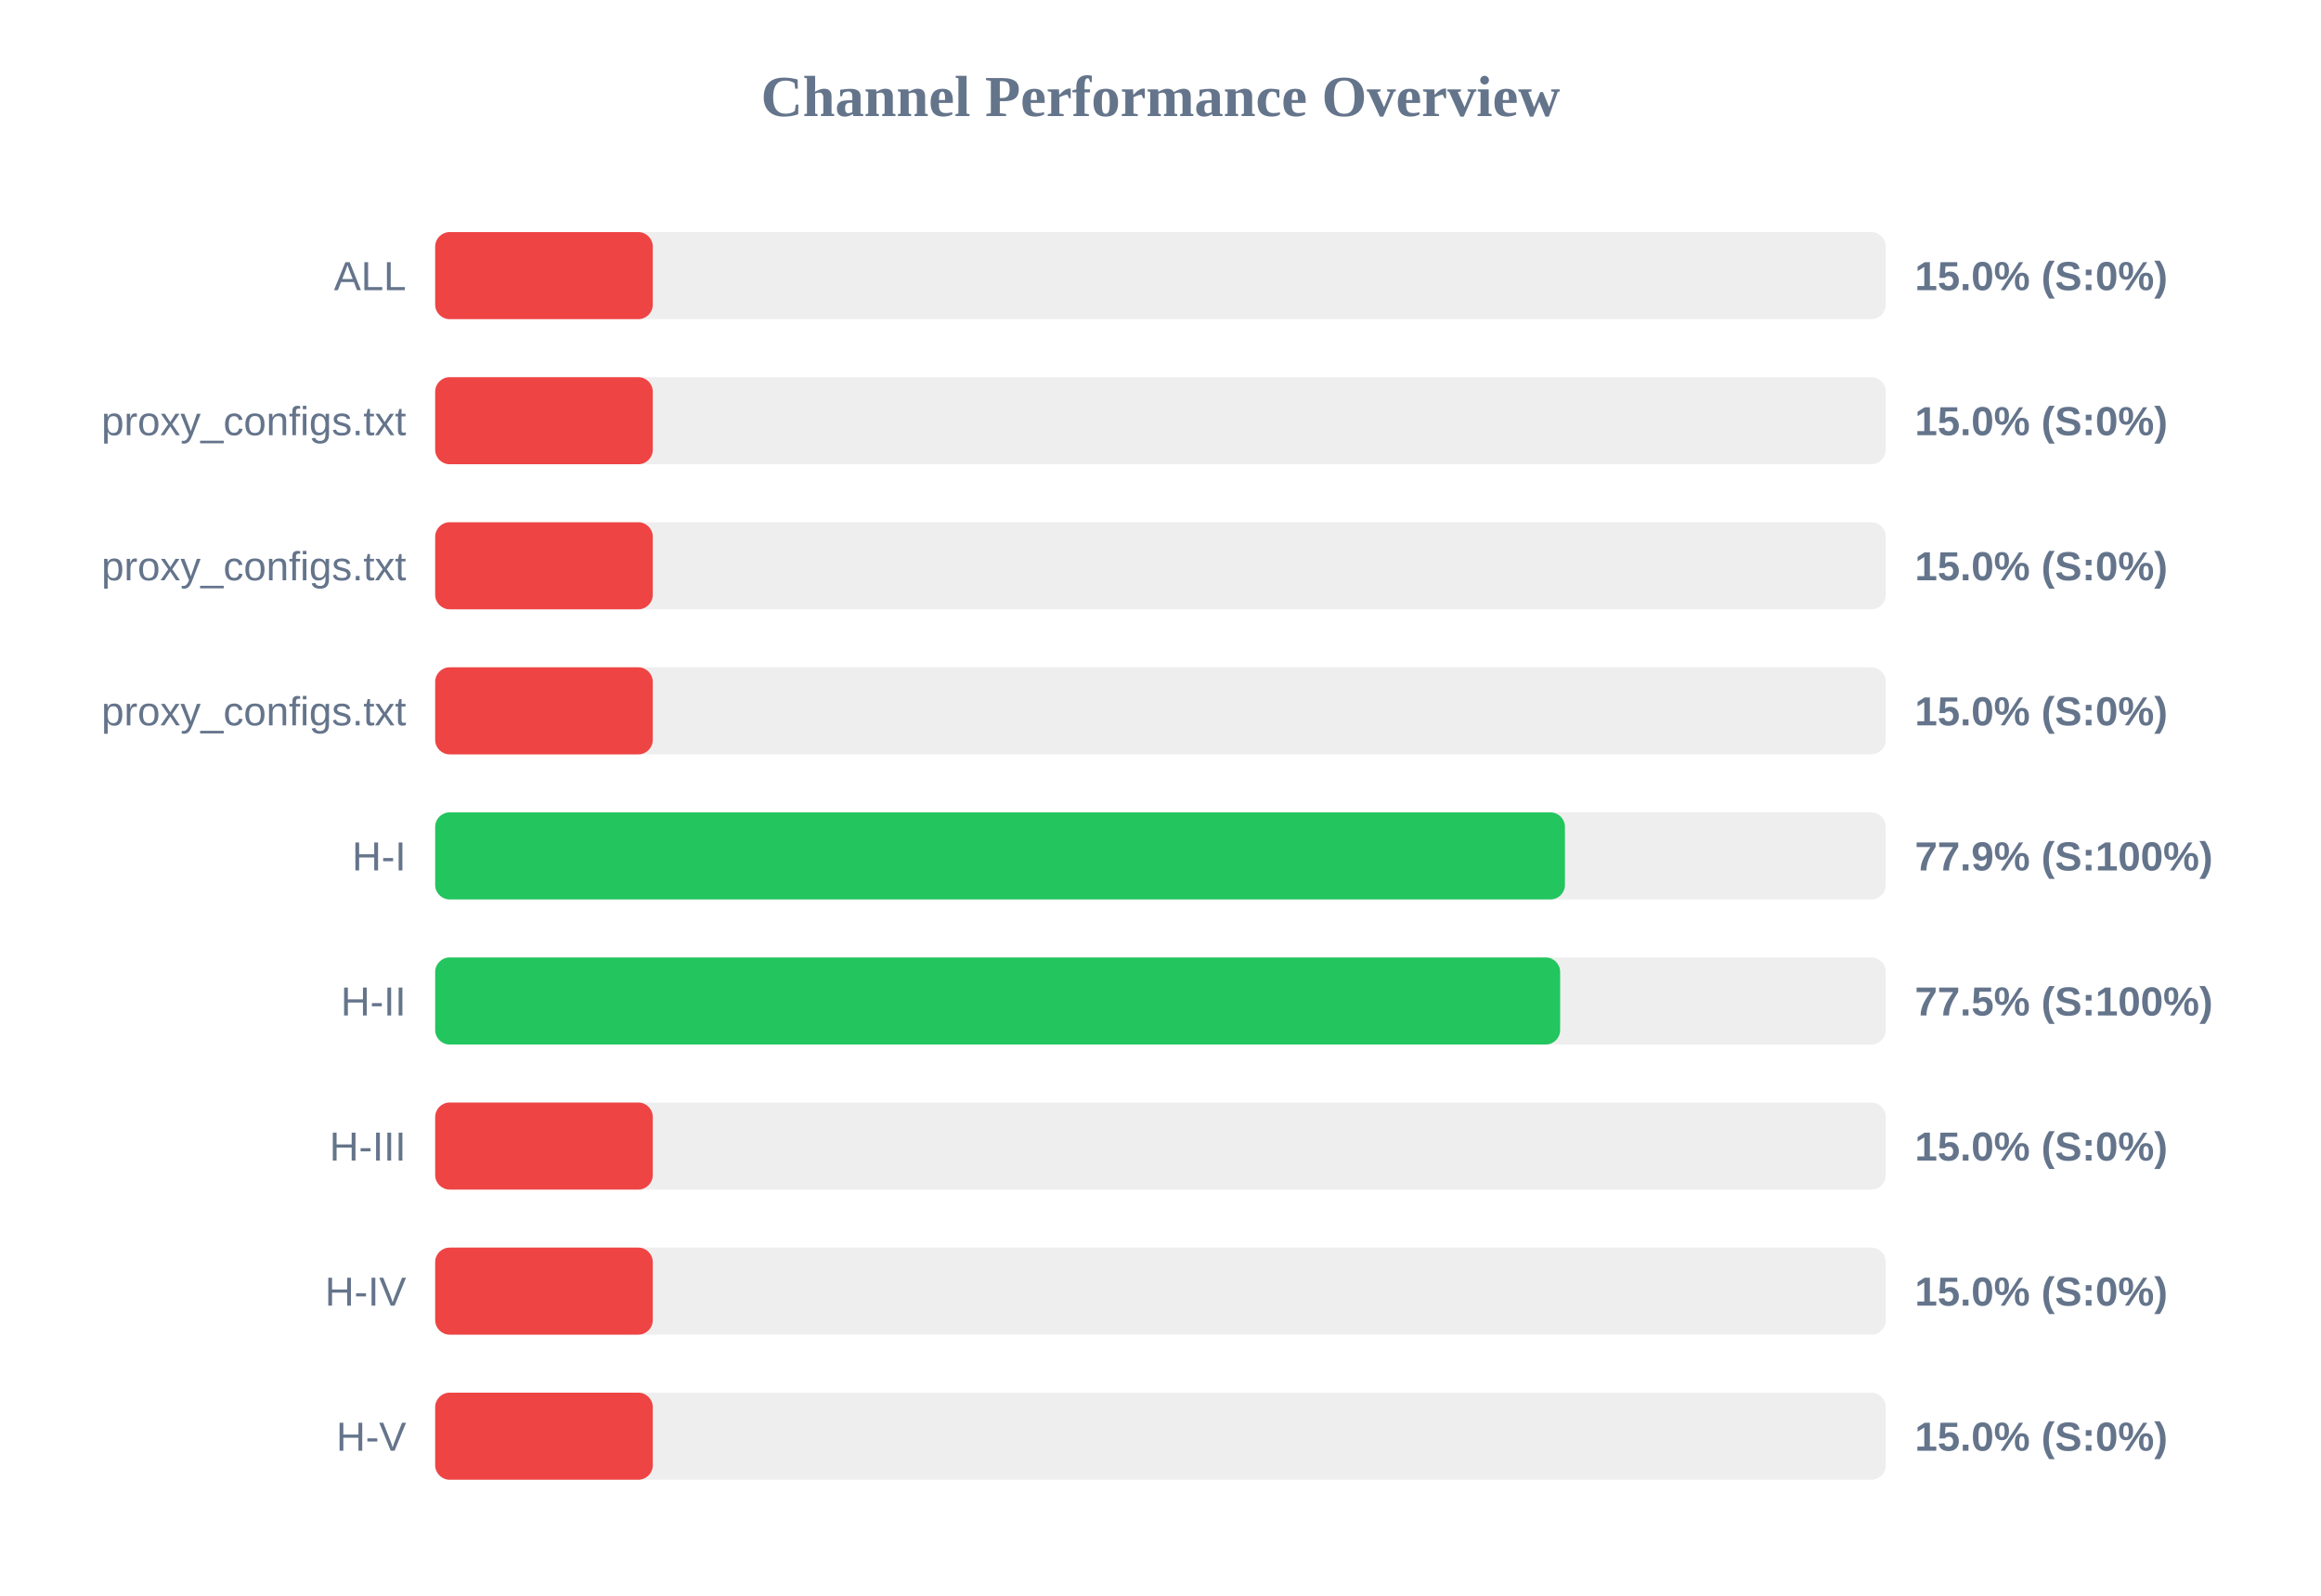
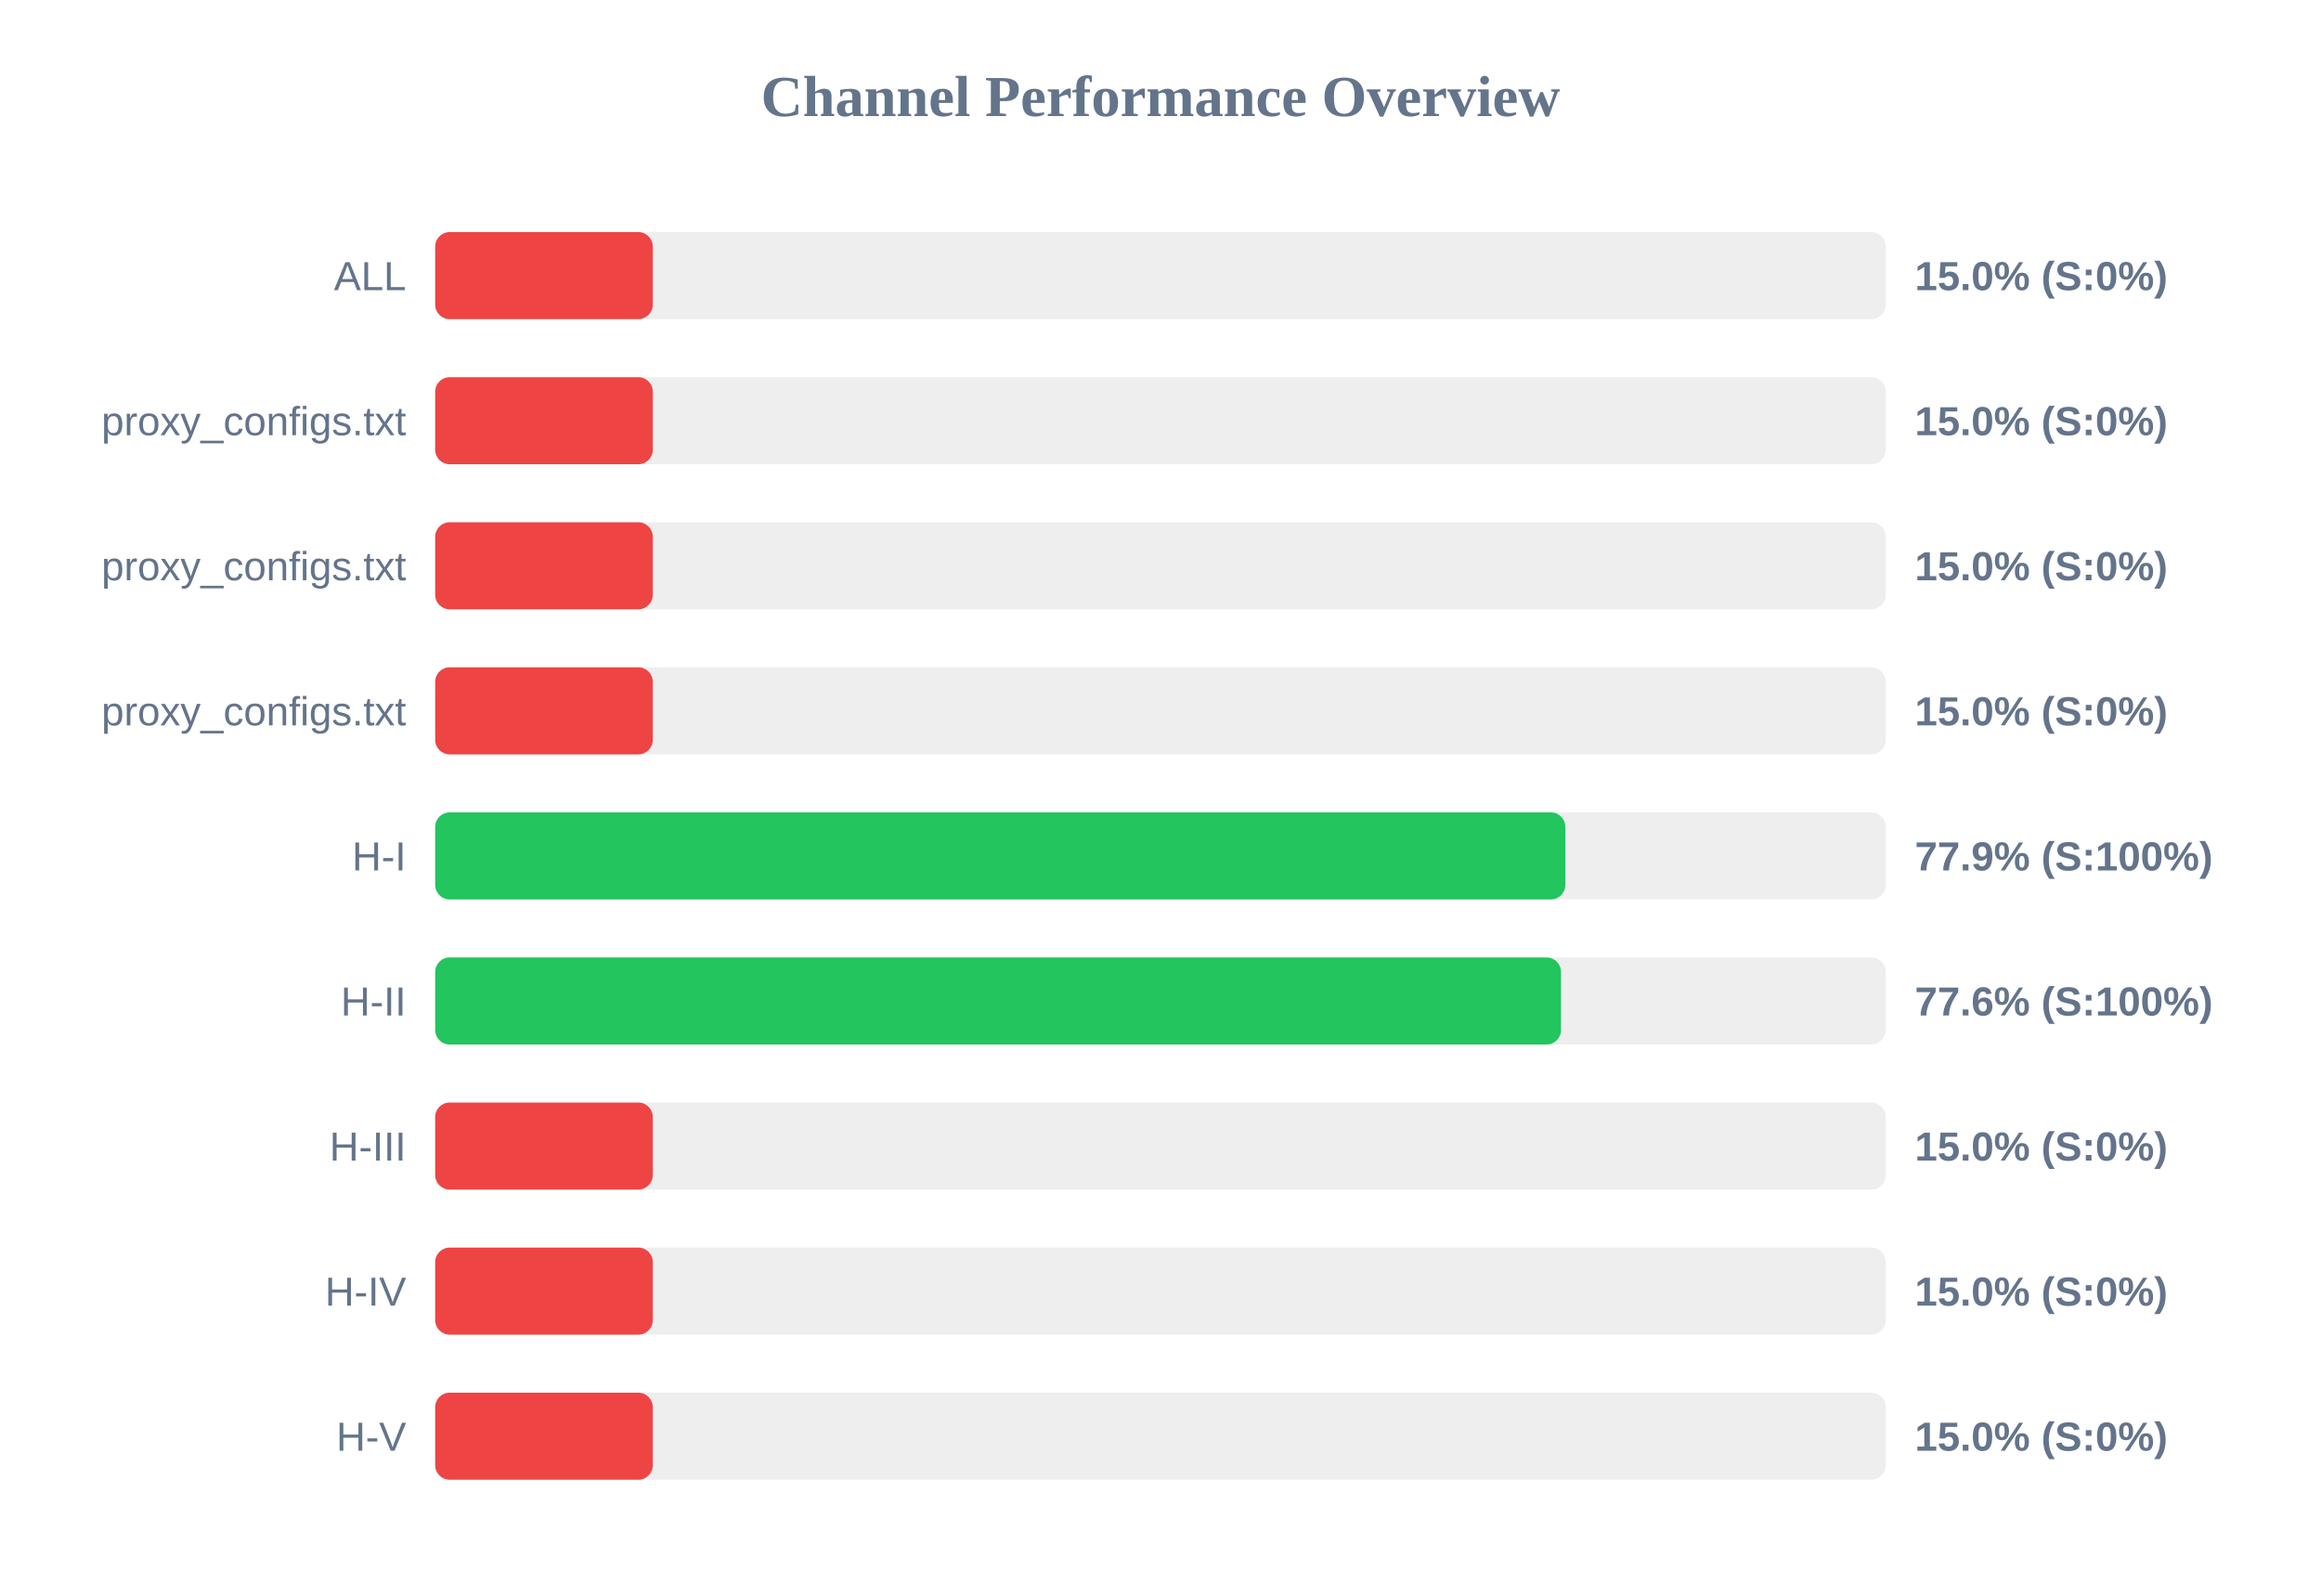
<svg xmlns="http://www.w3.org/2000/svg" width="800" height="550" version="1.1">
  <style>
        .row { font: 14px Arial; fill: #64748b; }
        .score { font: bold 14px Arial; fill: #64748b; }
    </style>
  <text x="400" y="40" text-anchor="middle" font-size="20px" font-weight="bold" fill="#64748b">Channel Performance Overview</text>
  <rect x="150" y="80" width="500" height="30" fill="#eee" rx="5" />
  <rect x="150" y="80" width="75.0" height="30" fill="#ef4444" rx="5" />
  <text x="140" y="100" text-anchor="end" class="row">ALL</text>
  <text x="660" y="100" text-anchor="start" class="score">15.0% (S:0%)</text>
  <rect x="150" y="130" width="500" height="30" fill="#eee" rx="5" />
  <rect x="150" y="130" width="75.0" height="30" fill="#ef4444" rx="5" />
  <text x="140" y="150" text-anchor="end" class="row">proxy_configs.txt</text>
  <text x="660" y="150" text-anchor="start" class="score">15.0% (S:0%)</text>
  <rect x="150" y="180" width="500" height="30" fill="#eee" rx="5" />
  <rect x="150" y="180" width="75.0" height="30" fill="#ef4444" rx="5" />
  <text x="140" y="200" text-anchor="end" class="row">proxy_configs.txt</text>
  <text x="660" y="200" text-anchor="start" class="score">15.0% (S:0%)</text>
  <rect x="150" y="230" width="500" height="30" fill="#eee" rx="5" />
  <rect x="150" y="230" width="75.0" height="30" fill="#ef4444" rx="5" />
  <text x="140" y="250" text-anchor="end" class="row">proxy_configs.txt</text>
  <text x="660" y="250" text-anchor="start" class="score">15.0% (S:0%)</text>
  <rect x="150" y="280" width="500" height="30" fill="#eee" rx="5" />
-   <rect x="150" y="280" width="389.4" height="30" fill="#22c55e" rx="5" />
+   <rect x="150" y="280" width="389.55" height="30" fill="#22c55e" rx="5" />
  <text x="140" y="300" text-anchor="end" class="row">H-I</text>
  <text x="660" y="300" text-anchor="start" class="score">77.9% (S:100%)</text>
  <rect x="150" y="330" width="500" height="30" fill="#eee" rx="5" />
-   <rect x="150" y="330" width="387.75" height="30" fill="#22c55e" rx="5" />
+   <rect x="150" y="330" width="388.05" height="30" fill="#22c55e" rx="5" />
  <text x="140" y="350" text-anchor="end" class="row">H-II</text>
-   <text x="660" y="350" text-anchor="start" class="score">77.5% (S:100%)</text>
+   <text x="660" y="350" text-anchor="start" class="score">77.6% (S:100%)</text>
  <rect x="150" y="380" width="500" height="30" fill="#eee" rx="5" />
  <rect x="150" y="380" width="75.0" height="30" fill="#ef4444" rx="5" />
  <text x="140" y="400" text-anchor="end" class="row">H-III</text>
  <text x="660" y="400" text-anchor="start" class="score">15.0% (S:0%)</text>
  <rect x="150" y="430" width="500" height="30" fill="#eee" rx="5" />
  <rect x="150" y="430" width="75.0" height="30" fill="#ef4444" rx="5" />
  <text x="140" y="450" text-anchor="end" class="row">H-IV</text>
  <text x="660" y="450" text-anchor="start" class="score">15.0% (S:0%)</text>
  <rect x="150" y="480" width="500" height="30" fill="#eee" rx="5" />
  <rect x="150" y="480" width="75.0" height="30" fill="#ef4444" rx="5" />
  <text x="140" y="500" text-anchor="end" class="row">H-V</text>
  <text x="660" y="500" text-anchor="start" class="score">15.0% (S:0%)</text>
</svg>
